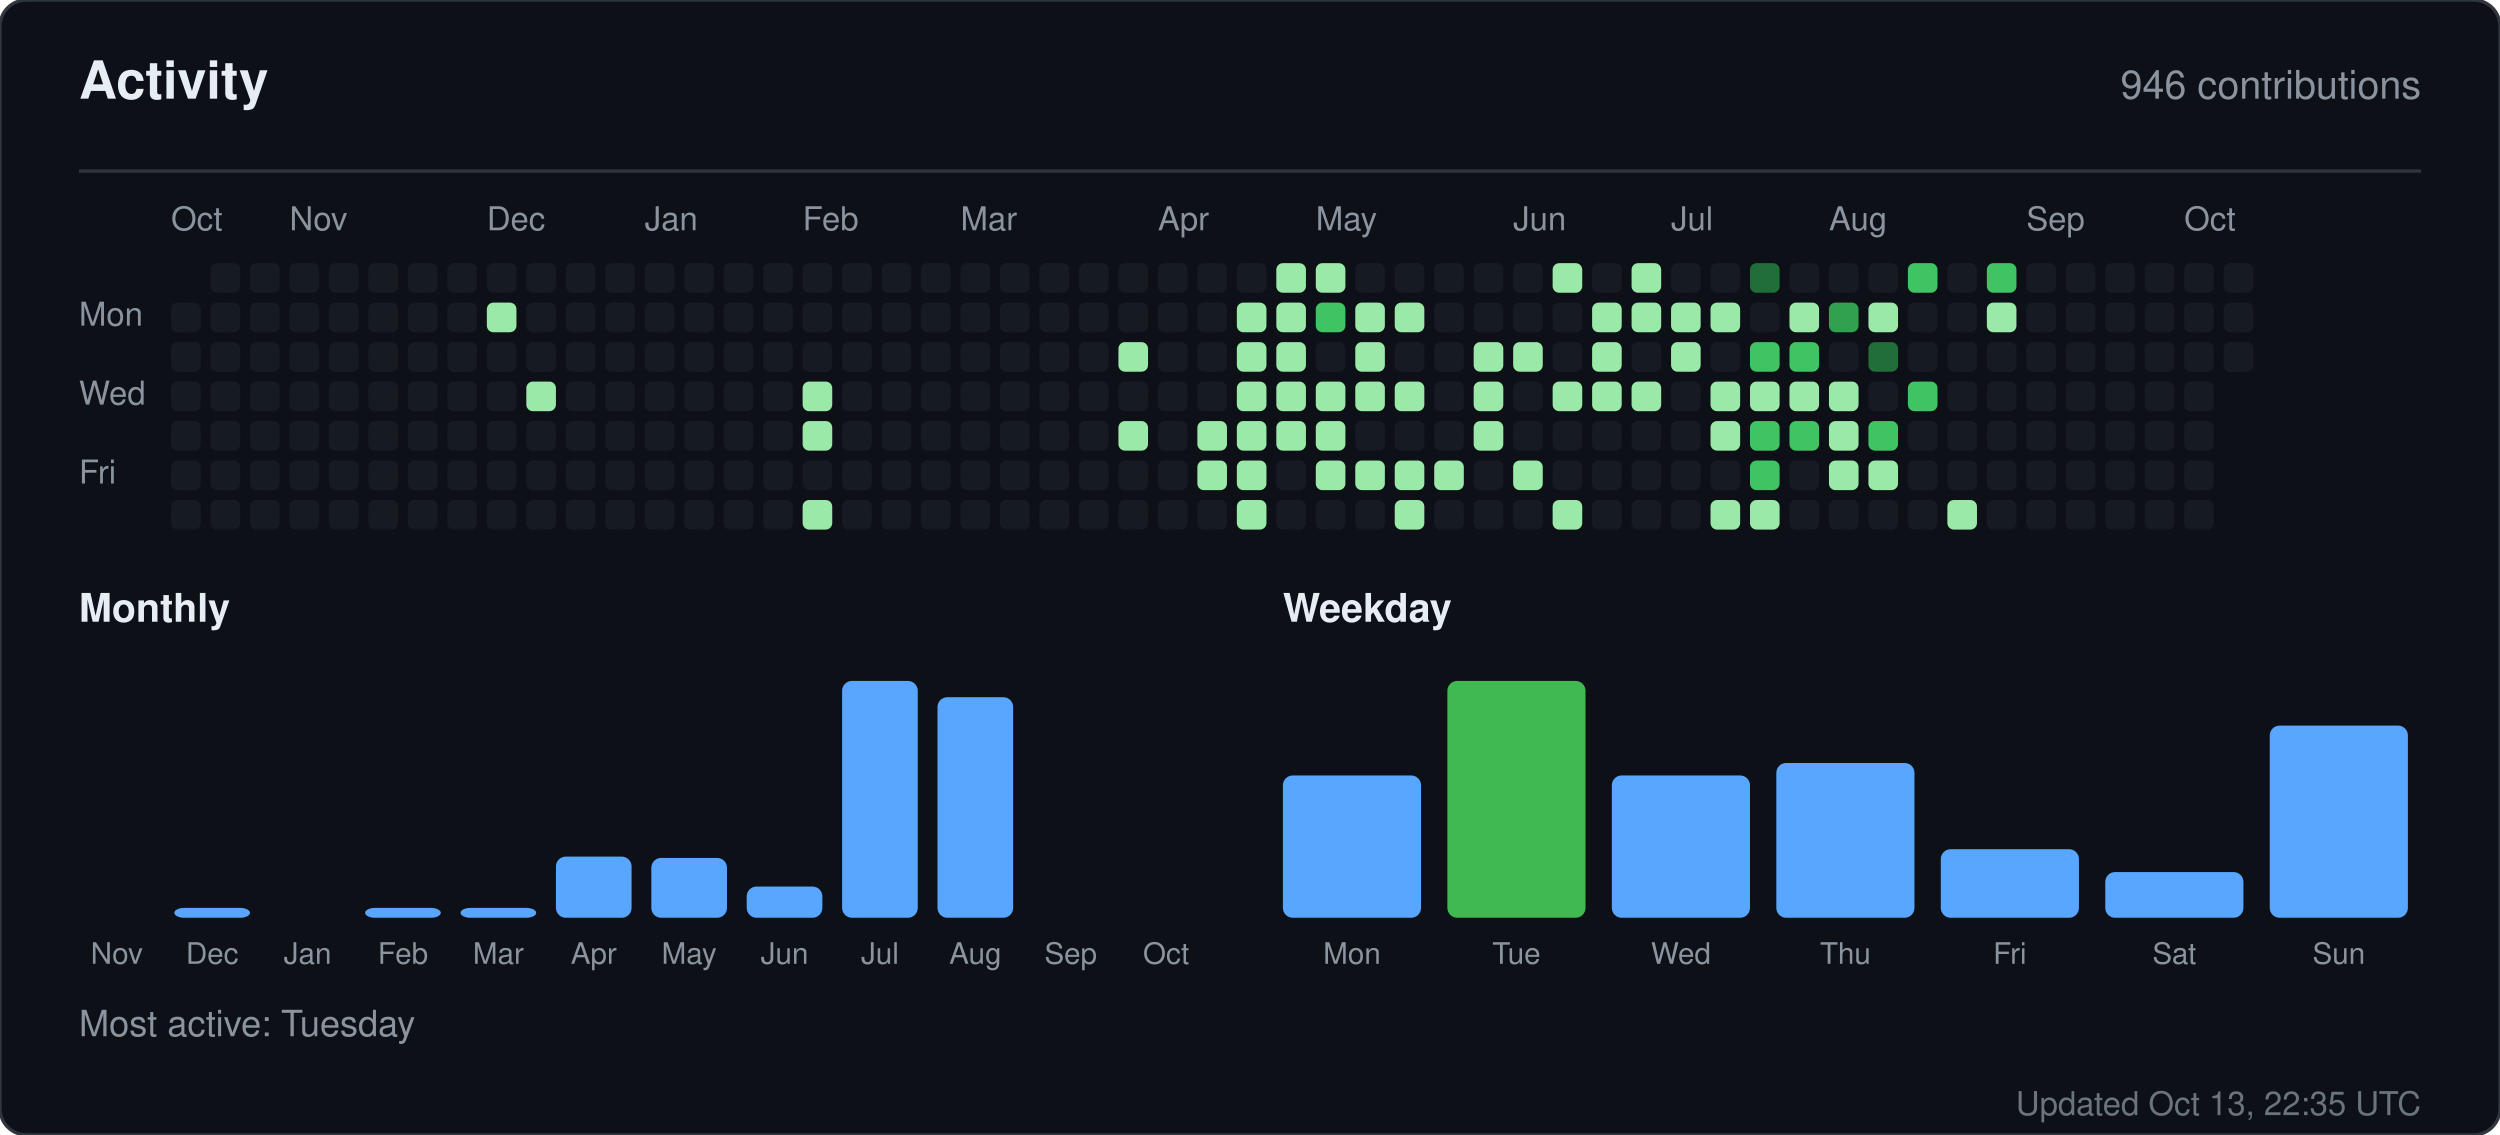
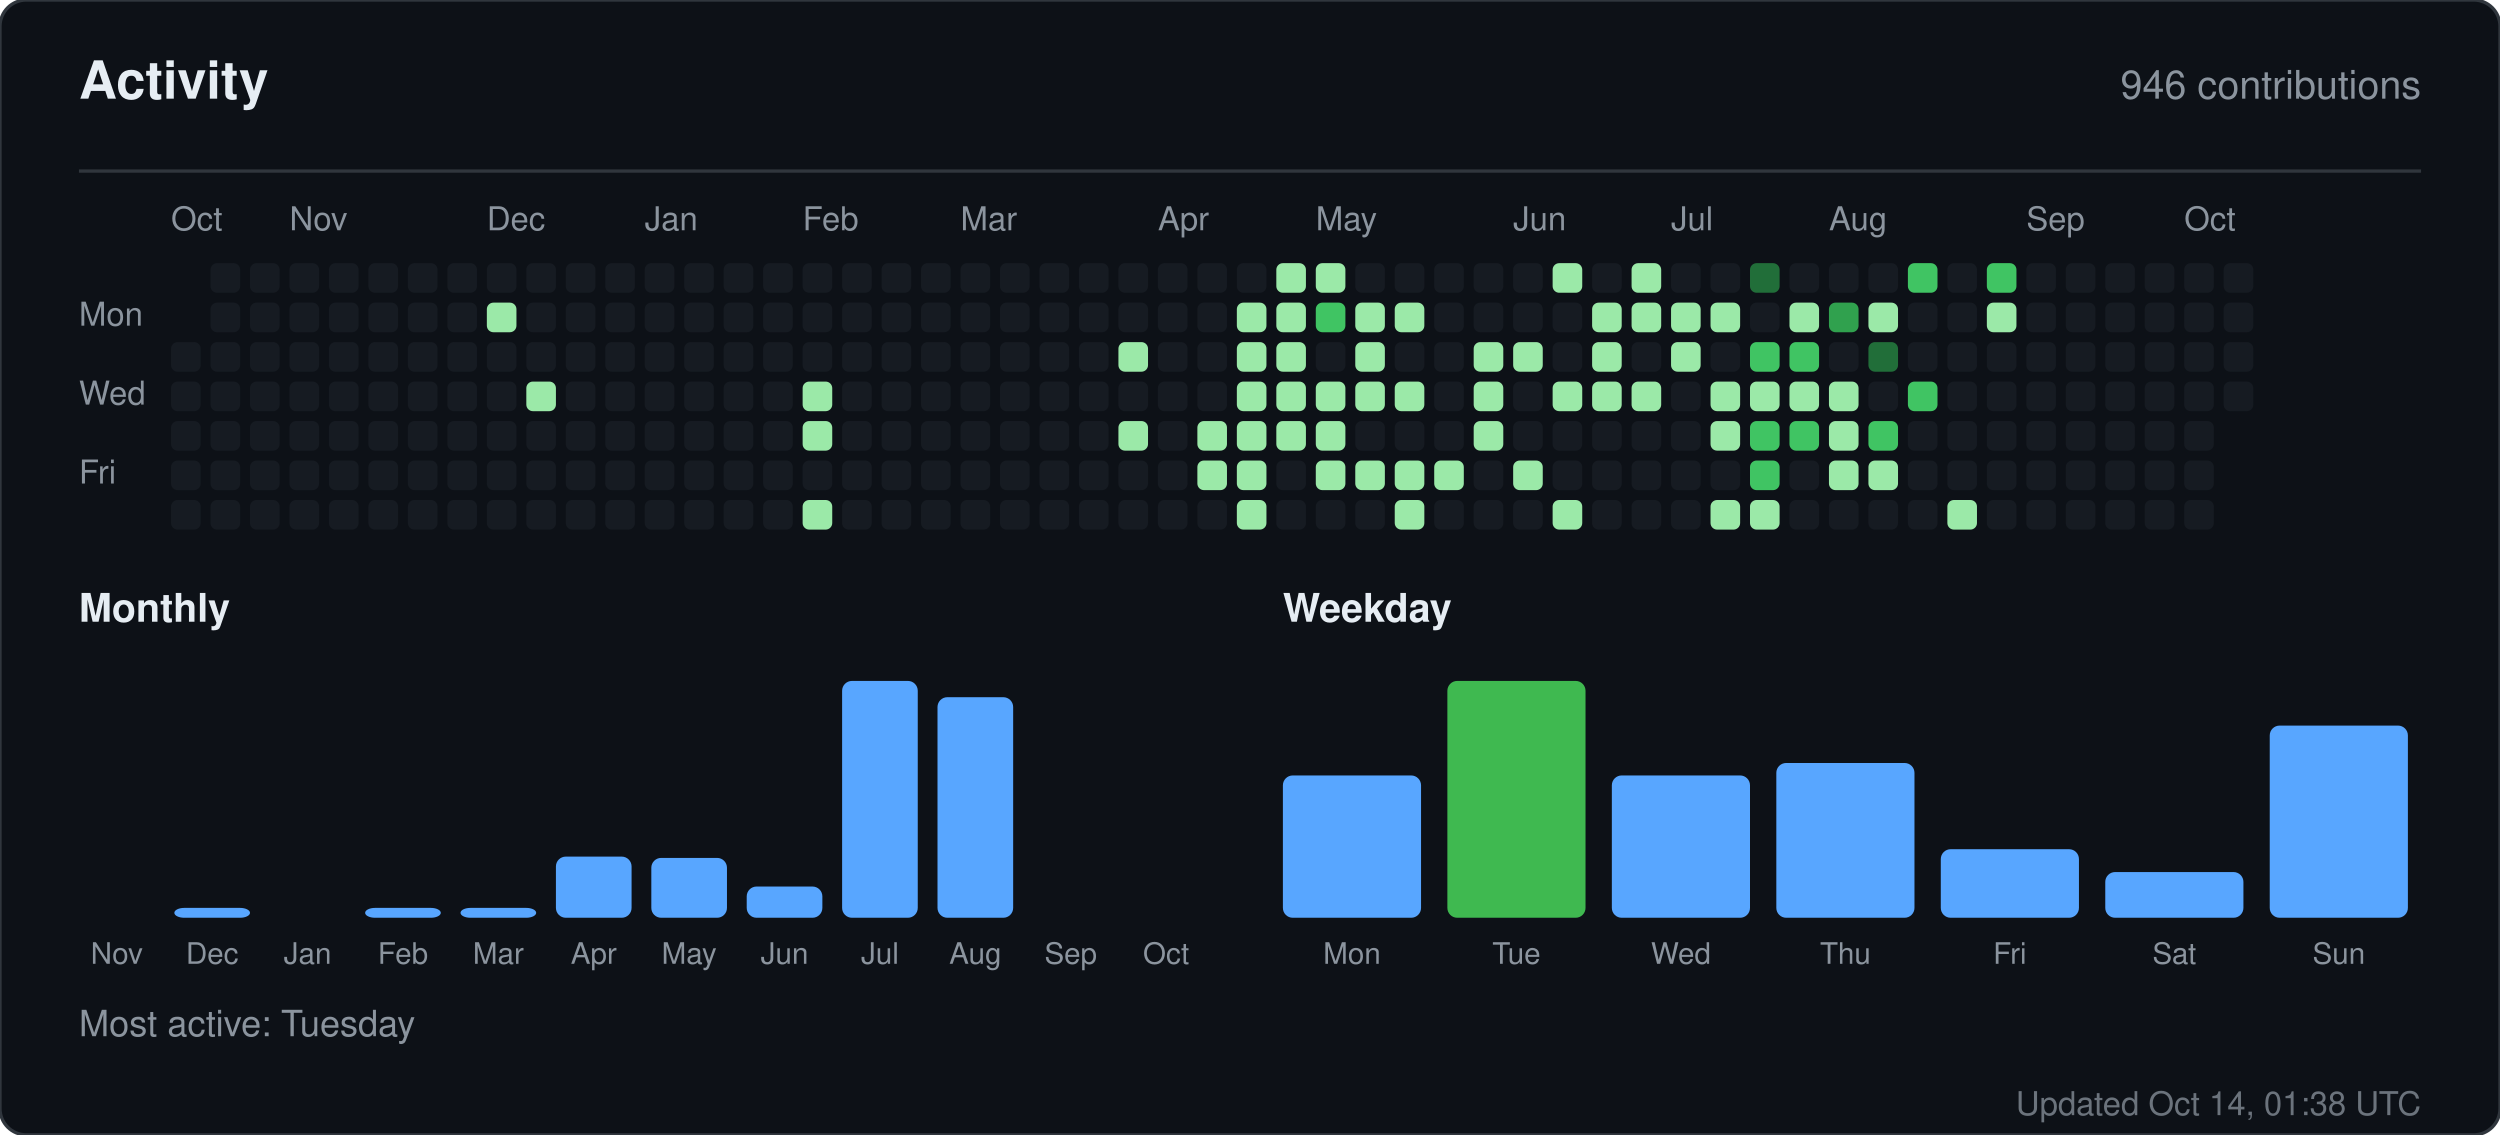
<svg xmlns="http://www.w3.org/2000/svg" width="760" height="345" viewBox="0 0 760 345" role="img" aria-label="Activity for sandiirawan12">
  <rect width="760" height="345" rx="8" fill="#0d1117" stroke="#30363d" />
  <g font-family="-apple-system, BlinkMacSystemFont, Segoe UI, Helvetica, Arial, sans-serif">
    <text x="24" y="30" fill="#e6edf3" font-size="16" font-weight="700">Activity</text>
    <text x="736" y="30" fill="#8b949e" font-size="12" text-anchor="end">946 contributions</text>
    <line x1="24" y1="52" x2="736" y2="52" stroke="#30363d" />
    <text x="52" y="70" fill="#8b949e" font-size="10">Oct</text>
    <text x="88" y="70" fill="#8b949e" font-size="10">Nov</text>
    <text x="148" y="70" fill="#8b949e" font-size="10">Dec</text>
    <text x="196" y="70" fill="#8b949e" font-size="10">Jan</text>
    <text x="244" y="70" fill="#8b949e" font-size="10">Feb</text>
    <text x="292" y="70" fill="#8b949e" font-size="10">Mar</text>
    <text x="352" y="70" fill="#8b949e" font-size="10">Apr</text>
    <text x="400" y="70" fill="#8b949e" font-size="10">May</text>
    <text x="460" y="70" fill="#8b949e" font-size="10">Jun</text>
    <text x="508" y="70" fill="#8b949e" font-size="10">Jul</text>
    <text x="556" y="70" fill="#8b949e" font-size="10">Aug</text>
    <text x="616" y="70" fill="#8b949e" font-size="10">Sep</text>
    <text x="664" y="70" fill="#8b949e" font-size="10">Oct</text>
    <text x="24" y="99" fill="#8b949e" font-size="10">Mon</text>
    <text x="24" y="123" fill="#8b949e" font-size="10">Wed</text>
    <text x="24" y="147" fill="#8b949e" font-size="10">Fri</text>
-     <rect x="52" y="92" width="9" height="9" rx="2" fill="#161b22" />
    <rect x="52" y="104" width="9" height="9" rx="2" fill="#161b22" />
    <rect x="52" y="116" width="9" height="9" rx="2" fill="#161b22" />
    <rect x="52" y="128" width="9" height="9" rx="2" fill="#161b22" />
    <rect x="52" y="140" width="9" height="9" rx="2" fill="#161b22" />
    <rect x="52" y="152" width="9" height="9" rx="2" fill="#161b22" />
    <rect x="64" y="80" width="9" height="9" rx="2" fill="#161b22" />
    <rect x="64" y="92" width="9" height="9" rx="2" fill="#161b22" />
    <rect x="64" y="104" width="9" height="9" rx="2" fill="#161b22" />
    <rect x="64" y="116" width="9" height="9" rx="2" fill="#161b22" />
    <rect x="64" y="128" width="9" height="9" rx="2" fill="#161b22" />
    <rect x="64" y="140" width="9" height="9" rx="2" fill="#161b22" />
    <rect x="64" y="152" width="9" height="9" rx="2" fill="#161b22" />
    <rect x="76" y="80" width="9" height="9" rx="2" fill="#161b22" />
    <rect x="76" y="92" width="9" height="9" rx="2" fill="#161b22" />
    <rect x="76" y="104" width="9" height="9" rx="2" fill="#161b22" />
    <rect x="76" y="116" width="9" height="9" rx="2" fill="#161b22" />
    <rect x="76" y="128" width="9" height="9" rx="2" fill="#161b22" />
    <rect x="76" y="140" width="9" height="9" rx="2" fill="#161b22" />
    <rect x="76" y="152" width="9" height="9" rx="2" fill="#161b22" />
    <rect x="88" y="80" width="9" height="9" rx="2" fill="#161b22" />
    <rect x="88" y="92" width="9" height="9" rx="2" fill="#161b22" />
    <rect x="88" y="104" width="9" height="9" rx="2" fill="#161b22" />
    <rect x="88" y="116" width="9" height="9" rx="2" fill="#161b22" />
    <rect x="88" y="128" width="9" height="9" rx="2" fill="#161b22" />
    <rect x="88" y="140" width="9" height="9" rx="2" fill="#161b22" />
    <rect x="88" y="152" width="9" height="9" rx="2" fill="#161b22" />
    <rect x="100" y="80" width="9" height="9" rx="2" fill="#161b22" />
    <rect x="100" y="92" width="9" height="9" rx="2" fill="#161b22" />
    <rect x="100" y="104" width="9" height="9" rx="2" fill="#161b22" />
    <rect x="100" y="116" width="9" height="9" rx="2" fill="#161b22" />
    <rect x="100" y="128" width="9" height="9" rx="2" fill="#161b22" />
    <rect x="100" y="140" width="9" height="9" rx="2" fill="#161b22" />
    <rect x="100" y="152" width="9" height="9" rx="2" fill="#161b22" />
    <rect x="112" y="80" width="9" height="9" rx="2" fill="#161b22" />
    <rect x="112" y="92" width="9" height="9" rx="2" fill="#161b22" />
    <rect x="112" y="104" width="9" height="9" rx="2" fill="#161b22" />
    <rect x="112" y="116" width="9" height="9" rx="2" fill="#161b22" />
    <rect x="112" y="128" width="9" height="9" rx="2" fill="#161b22" />
    <rect x="112" y="140" width="9" height="9" rx="2" fill="#161b22" />
    <rect x="112" y="152" width="9" height="9" rx="2" fill="#161b22" />
    <rect x="124" y="80" width="9" height="9" rx="2" fill="#161b22" />
    <rect x="124" y="92" width="9" height="9" rx="2" fill="#161b22" />
    <rect x="124" y="104" width="9" height="9" rx="2" fill="#161b22" />
    <rect x="124" y="116" width="9" height="9" rx="2" fill="#161b22" />
    <rect x="124" y="128" width="9" height="9" rx="2" fill="#161b22" />
    <rect x="124" y="140" width="9" height="9" rx="2" fill="#161b22" />
    <rect x="124" y="152" width="9" height="9" rx="2" fill="#161b22" />
    <rect x="136" y="80" width="9" height="9" rx="2" fill="#161b22" />
    <rect x="136" y="92" width="9" height="9" rx="2" fill="#161b22" />
    <rect x="136" y="104" width="9" height="9" rx="2" fill="#161b22" />
    <rect x="136" y="116" width="9" height="9" rx="2" fill="#161b22" />
    <rect x="136" y="128" width="9" height="9" rx="2" fill="#161b22" />
    <rect x="136" y="140" width="9" height="9" rx="2" fill="#161b22" />
    <rect x="136" y="152" width="9" height="9" rx="2" fill="#161b22" />
    <rect x="148" y="80" width="9" height="9" rx="2" fill="#161b22" />
    <rect x="148" y="92" width="9" height="9" rx="2" fill="#9be9a8" />
    <rect x="148" y="104" width="9" height="9" rx="2" fill="#161b22" />
    <rect x="148" y="116" width="9" height="9" rx="2" fill="#161b22" />
    <rect x="148" y="128" width="9" height="9" rx="2" fill="#161b22" />
    <rect x="148" y="140" width="9" height="9" rx="2" fill="#161b22" />
    <rect x="148" y="152" width="9" height="9" rx="2" fill="#161b22" />
    <rect x="160" y="80" width="9" height="9" rx="2" fill="#161b22" />
    <rect x="160" y="92" width="9" height="9" rx="2" fill="#161b22" />
    <rect x="160" y="104" width="9" height="9" rx="2" fill="#161b22" />
    <rect x="160" y="116" width="9" height="9" rx="2" fill="#9be9a8" />
    <rect x="160" y="128" width="9" height="9" rx="2" fill="#161b22" />
    <rect x="160" y="140" width="9" height="9" rx="2" fill="#161b22" />
    <rect x="160" y="152" width="9" height="9" rx="2" fill="#161b22" />
    <rect x="172" y="80" width="9" height="9" rx="2" fill="#161b22" />
    <rect x="172" y="92" width="9" height="9" rx="2" fill="#161b22" />
    <rect x="172" y="104" width="9" height="9" rx="2" fill="#161b22" />
    <rect x="172" y="116" width="9" height="9" rx="2" fill="#161b22" />
    <rect x="172" y="128" width="9" height="9" rx="2" fill="#161b22" />
    <rect x="172" y="140" width="9" height="9" rx="2" fill="#161b22" />
    <rect x="172" y="152" width="9" height="9" rx="2" fill="#161b22" />
    <rect x="184" y="80" width="9" height="9" rx="2" fill="#161b22" />
    <rect x="184" y="92" width="9" height="9" rx="2" fill="#161b22" />
    <rect x="184" y="104" width="9" height="9" rx="2" fill="#161b22" />
    <rect x="184" y="116" width="9" height="9" rx="2" fill="#161b22" />
    <rect x="184" y="128" width="9" height="9" rx="2" fill="#161b22" />
    <rect x="184" y="140" width="9" height="9" rx="2" fill="#161b22" />
    <rect x="184" y="152" width="9" height="9" rx="2" fill="#161b22" />
    <rect x="196" y="80" width="9" height="9" rx="2" fill="#161b22" />
    <rect x="196" y="92" width="9" height="9" rx="2" fill="#161b22" />
    <rect x="196" y="104" width="9" height="9" rx="2" fill="#161b22" />
    <rect x="196" y="116" width="9" height="9" rx="2" fill="#161b22" />
    <rect x="196" y="128" width="9" height="9" rx="2" fill="#161b22" />
    <rect x="196" y="140" width="9" height="9" rx="2" fill="#161b22" />
    <rect x="196" y="152" width="9" height="9" rx="2" fill="#161b22" />
    <rect x="208" y="80" width="9" height="9" rx="2" fill="#161b22" />
    <rect x="208" y="92" width="9" height="9" rx="2" fill="#161b22" />
    <rect x="208" y="104" width="9" height="9" rx="2" fill="#161b22" />
    <rect x="208" y="116" width="9" height="9" rx="2" fill="#161b22" />
    <rect x="208" y="128" width="9" height="9" rx="2" fill="#161b22" />
    <rect x="208" y="140" width="9" height="9" rx="2" fill="#161b22" />
    <rect x="208" y="152" width="9" height="9" rx="2" fill="#161b22" />
    <rect x="220" y="80" width="9" height="9" rx="2" fill="#161b22" />
    <rect x="220" y="92" width="9" height="9" rx="2" fill="#161b22" />
    <rect x="220" y="104" width="9" height="9" rx="2" fill="#161b22" />
    <rect x="220" y="116" width="9" height="9" rx="2" fill="#161b22" />
    <rect x="220" y="128" width="9" height="9" rx="2" fill="#161b22" />
    <rect x="220" y="140" width="9" height="9" rx="2" fill="#161b22" />
    <rect x="220" y="152" width="9" height="9" rx="2" fill="#161b22" />
    <rect x="232" y="80" width="9" height="9" rx="2" fill="#161b22" />
    <rect x="232" y="92" width="9" height="9" rx="2" fill="#161b22" />
    <rect x="232" y="104" width="9" height="9" rx="2" fill="#161b22" />
    <rect x="232" y="116" width="9" height="9" rx="2" fill="#161b22" />
    <rect x="232" y="128" width="9" height="9" rx="2" fill="#161b22" />
    <rect x="232" y="140" width="9" height="9" rx="2" fill="#161b22" />
    <rect x="232" y="152" width="9" height="9" rx="2" fill="#161b22" />
    <rect x="244" y="80" width="9" height="9" rx="2" fill="#161b22" />
    <rect x="244" y="92" width="9" height="9" rx="2" fill="#161b22" />
    <rect x="244" y="104" width="9" height="9" rx="2" fill="#161b22" />
    <rect x="244" y="116" width="9" height="9" rx="2" fill="#9be9a8" />
    <rect x="244" y="128" width="9" height="9" rx="2" fill="#9be9a8" />
    <rect x="244" y="140" width="9" height="9" rx="2" fill="#161b22" />
    <rect x="244" y="152" width="9" height="9" rx="2" fill="#9be9a8" />
    <rect x="256" y="80" width="9" height="9" rx="2" fill="#161b22" />
    <rect x="256" y="92" width="9" height="9" rx="2" fill="#161b22" />
    <rect x="256" y="104" width="9" height="9" rx="2" fill="#161b22" />
    <rect x="256" y="116" width="9" height="9" rx="2" fill="#161b22" />
    <rect x="256" y="128" width="9" height="9" rx="2" fill="#161b22" />
    <rect x="256" y="140" width="9" height="9" rx="2" fill="#161b22" />
    <rect x="256" y="152" width="9" height="9" rx="2" fill="#161b22" />
    <rect x="268" y="80" width="9" height="9" rx="2" fill="#161b22" />
    <rect x="268" y="92" width="9" height="9" rx="2" fill="#161b22" />
    <rect x="268" y="104" width="9" height="9" rx="2" fill="#161b22" />
    <rect x="268" y="116" width="9" height="9" rx="2" fill="#161b22" />
    <rect x="268" y="128" width="9" height="9" rx="2" fill="#161b22" />
    <rect x="268" y="140" width="9" height="9" rx="2" fill="#161b22" />
    <rect x="268" y="152" width="9" height="9" rx="2" fill="#161b22" />
    <rect x="280" y="80" width="9" height="9" rx="2" fill="#161b22" />
    <rect x="280" y="92" width="9" height="9" rx="2" fill="#161b22" />
    <rect x="280" y="104" width="9" height="9" rx="2" fill="#161b22" />
    <rect x="280" y="116" width="9" height="9" rx="2" fill="#161b22" />
    <rect x="280" y="128" width="9" height="9" rx="2" fill="#161b22" />
    <rect x="280" y="140" width="9" height="9" rx="2" fill="#161b22" />
    <rect x="280" y="152" width="9" height="9" rx="2" fill="#161b22" />
    <rect x="292" y="80" width="9" height="9" rx="2" fill="#161b22" />
    <rect x="292" y="92" width="9" height="9" rx="2" fill="#161b22" />
    <rect x="292" y="104" width="9" height="9" rx="2" fill="#161b22" />
    <rect x="292" y="116" width="9" height="9" rx="2" fill="#161b22" />
    <rect x="292" y="128" width="9" height="9" rx="2" fill="#161b22" />
    <rect x="292" y="140" width="9" height="9" rx="2" fill="#161b22" />
    <rect x="292" y="152" width="9" height="9" rx="2" fill="#161b22" />
    <rect x="304" y="80" width="9" height="9" rx="2" fill="#161b22" />
    <rect x="304" y="92" width="9" height="9" rx="2" fill="#161b22" />
    <rect x="304" y="104" width="9" height="9" rx="2" fill="#161b22" />
    <rect x="304" y="116" width="9" height="9" rx="2" fill="#161b22" />
    <rect x="304" y="128" width="9" height="9" rx="2" fill="#161b22" />
    <rect x="304" y="140" width="9" height="9" rx="2" fill="#161b22" />
    <rect x="304" y="152" width="9" height="9" rx="2" fill="#161b22" />
    <rect x="316" y="80" width="9" height="9" rx="2" fill="#161b22" />
    <rect x="316" y="92" width="9" height="9" rx="2" fill="#161b22" />
    <rect x="316" y="104" width="9" height="9" rx="2" fill="#161b22" />
    <rect x="316" y="116" width="9" height="9" rx="2" fill="#161b22" />
    <rect x="316" y="128" width="9" height="9" rx="2" fill="#161b22" />
    <rect x="316" y="140" width="9" height="9" rx="2" fill="#161b22" />
    <rect x="316" y="152" width="9" height="9" rx="2" fill="#161b22" />
    <rect x="328" y="80" width="9" height="9" rx="2" fill="#161b22" />
    <rect x="328" y="92" width="9" height="9" rx="2" fill="#161b22" />
    <rect x="328" y="104" width="9" height="9" rx="2" fill="#161b22" />
    <rect x="328" y="116" width="9" height="9" rx="2" fill="#161b22" />
    <rect x="328" y="128" width="9" height="9" rx="2" fill="#161b22" />
    <rect x="328" y="140" width="9" height="9" rx="2" fill="#161b22" />
    <rect x="328" y="152" width="9" height="9" rx="2" fill="#161b22" />
    <rect x="340" y="80" width="9" height="9" rx="2" fill="#161b22" />
    <rect x="340" y="92" width="9" height="9" rx="2" fill="#161b22" />
    <rect x="340" y="104" width="9" height="9" rx="2" fill="#9be9a8" />
    <rect x="340" y="116" width="9" height="9" rx="2" fill="#161b22" />
    <rect x="340" y="128" width="9" height="9" rx="2" fill="#9be9a8" />
    <rect x="340" y="140" width="9" height="9" rx="2" fill="#161b22" />
    <rect x="340" y="152" width="9" height="9" rx="2" fill="#161b22" />
    <rect x="352" y="80" width="9" height="9" rx="2" fill="#161b22" />
    <rect x="352" y="92" width="9" height="9" rx="2" fill="#161b22" />
    <rect x="352" y="104" width="9" height="9" rx="2" fill="#161b22" />
    <rect x="352" y="116" width="9" height="9" rx="2" fill="#161b22" />
    <rect x="352" y="128" width="9" height="9" rx="2" fill="#161b22" />
    <rect x="352" y="140" width="9" height="9" rx="2" fill="#161b22" />
    <rect x="352" y="152" width="9" height="9" rx="2" fill="#161b22" />
    <rect x="364" y="80" width="9" height="9" rx="2" fill="#161b22" />
    <rect x="364" y="92" width="9" height="9" rx="2" fill="#161b22" />
    <rect x="364" y="104" width="9" height="9" rx="2" fill="#161b22" />
    <rect x="364" y="116" width="9" height="9" rx="2" fill="#161b22" />
    <rect x="364" y="128" width="9" height="9" rx="2" fill="#9be9a8" />
    <rect x="364" y="140" width="9" height="9" rx="2" fill="#9be9a8" />
    <rect x="364" y="152" width="9" height="9" rx="2" fill="#161b22" />
    <rect x="376" y="80" width="9" height="9" rx="2" fill="#161b22" />
    <rect x="376" y="92" width="9" height="9" rx="2" fill="#9be9a8" />
    <rect x="376" y="104" width="9" height="9" rx="2" fill="#9be9a8" />
    <rect x="376" y="116" width="9" height="9" rx="2" fill="#9be9a8" />
    <rect x="376" y="128" width="9" height="9" rx="2" fill="#9be9a8" />
    <rect x="376" y="140" width="9" height="9" rx="2" fill="#9be9a8" />
    <rect x="376" y="152" width="9" height="9" rx="2" fill="#9be9a8" />
    <rect x="388" y="80" width="9" height="9" rx="2" fill="#9be9a8" />
    <rect x="388" y="92" width="9" height="9" rx="2" fill="#9be9a8" />
    <rect x="388" y="104" width="9" height="9" rx="2" fill="#9be9a8" />
    <rect x="388" y="116" width="9" height="9" rx="2" fill="#9be9a8" />
    <rect x="388" y="128" width="9" height="9" rx="2" fill="#9be9a8" />
    <rect x="388" y="140" width="9" height="9" rx="2" fill="#161b22" />
    <rect x="388" y="152" width="9" height="9" rx="2" fill="#161b22" />
    <rect x="400" y="80" width="9" height="9" rx="2" fill="#9be9a8" />
    <rect x="400" y="92" width="9" height="9" rx="2" fill="#40c463" />
    <rect x="400" y="104" width="9" height="9" rx="2" fill="#161b22" />
    <rect x="400" y="116" width="9" height="9" rx="2" fill="#9be9a8" />
    <rect x="400" y="128" width="9" height="9" rx="2" fill="#9be9a8" />
    <rect x="400" y="140" width="9" height="9" rx="2" fill="#9be9a8" />
    <rect x="400" y="152" width="9" height="9" rx="2" fill="#161b22" />
    <rect x="412" y="80" width="9" height="9" rx="2" fill="#161b22" />
    <rect x="412" y="92" width="9" height="9" rx="2" fill="#9be9a8" />
    <rect x="412" y="104" width="9" height="9" rx="2" fill="#9be9a8" />
    <rect x="412" y="116" width="9" height="9" rx="2" fill="#9be9a8" />
    <rect x="412" y="128" width="9" height="9" rx="2" fill="#161b22" />
    <rect x="412" y="140" width="9" height="9" rx="2" fill="#9be9a8" />
    <rect x="412" y="152" width="9" height="9" rx="2" fill="#161b22" />
    <rect x="424" y="80" width="9" height="9" rx="2" fill="#161b22" />
    <rect x="424" y="92" width="9" height="9" rx="2" fill="#9be9a8" />
    <rect x="424" y="104" width="9" height="9" rx="2" fill="#161b22" />
    <rect x="424" y="116" width="9" height="9" rx="2" fill="#9be9a8" />
    <rect x="424" y="128" width="9" height="9" rx="2" fill="#161b22" />
    <rect x="424" y="140" width="9" height="9" rx="2" fill="#9be9a8" />
    <rect x="424" y="152" width="9" height="9" rx="2" fill="#9be9a8" />
    <rect x="436" y="80" width="9" height="9" rx="2" fill="#161b22" />
    <rect x="436" y="92" width="9" height="9" rx="2" fill="#161b22" />
    <rect x="436" y="104" width="9" height="9" rx="2" fill="#161b22" />
    <rect x="436" y="116" width="9" height="9" rx="2" fill="#161b22" />
    <rect x="436" y="128" width="9" height="9" rx="2" fill="#161b22" />
    <rect x="436" y="140" width="9" height="9" rx="2" fill="#9be9a8" />
    <rect x="436" y="152" width="9" height="9" rx="2" fill="#161b22" />
    <rect x="448" y="80" width="9" height="9" rx="2" fill="#161b22" />
    <rect x="448" y="92" width="9" height="9" rx="2" fill="#161b22" />
    <rect x="448" y="104" width="9" height="9" rx="2" fill="#9be9a8" />
    <rect x="448" y="116" width="9" height="9" rx="2" fill="#9be9a8" />
    <rect x="448" y="128" width="9" height="9" rx="2" fill="#9be9a8" />
    <rect x="448" y="140" width="9" height="9" rx="2" fill="#161b22" />
    <rect x="448" y="152" width="9" height="9" rx="2" fill="#161b22" />
    <rect x="460" y="80" width="9" height="9" rx="2" fill="#161b22" />
    <rect x="460" y="92" width="9" height="9" rx="2" fill="#161b22" />
    <rect x="460" y="104" width="9" height="9" rx="2" fill="#9be9a8" />
    <rect x="460" y="116" width="9" height="9" rx="2" fill="#161b22" />
    <rect x="460" y="128" width="9" height="9" rx="2" fill="#161b22" />
    <rect x="460" y="140" width="9" height="9" rx="2" fill="#9be9a8" />
    <rect x="460" y="152" width="9" height="9" rx="2" fill="#161b22" />
    <rect x="472" y="80" width="9" height="9" rx="2" fill="#9be9a8" />
    <rect x="472" y="92" width="9" height="9" rx="2" fill="#161b22" />
    <rect x="472" y="104" width="9" height="9" rx="2" fill="#161b22" />
    <rect x="472" y="116" width="9" height="9" rx="2" fill="#9be9a8" />
    <rect x="472" y="128" width="9" height="9" rx="2" fill="#161b22" />
    <rect x="472" y="140" width="9" height="9" rx="2" fill="#161b22" />
    <rect x="472" y="152" width="9" height="9" rx="2" fill="#9be9a8" />
    <rect x="484" y="80" width="9" height="9" rx="2" fill="#161b22" />
    <rect x="484" y="92" width="9" height="9" rx="2" fill="#9be9a8" />
    <rect x="484" y="104" width="9" height="9" rx="2" fill="#9be9a8" />
    <rect x="484" y="116" width="9" height="9" rx="2" fill="#9be9a8" />
    <rect x="484" y="128" width="9" height="9" rx="2" fill="#161b22" />
    <rect x="484" y="140" width="9" height="9" rx="2" fill="#161b22" />
    <rect x="484" y="152" width="9" height="9" rx="2" fill="#161b22" />
    <rect x="496" y="80" width="9" height="9" rx="2" fill="#9be9a8" />
    <rect x="496" y="92" width="9" height="9" rx="2" fill="#9be9a8" />
    <rect x="496" y="104" width="9" height="9" rx="2" fill="#161b22" />
    <rect x="496" y="116" width="9" height="9" rx="2" fill="#9be9a8" />
    <rect x="496" y="128" width="9" height="9" rx="2" fill="#161b22" />
    <rect x="496" y="140" width="9" height="9" rx="2" fill="#161b22" />
    <rect x="496" y="152" width="9" height="9" rx="2" fill="#161b22" />
    <rect x="508" y="80" width="9" height="9" rx="2" fill="#161b22" />
    <rect x="508" y="92" width="9" height="9" rx="2" fill="#9be9a8" />
    <rect x="508" y="104" width="9" height="9" rx="2" fill="#9be9a8" />
    <rect x="508" y="116" width="9" height="9" rx="2" fill="#161b22" />
    <rect x="508" y="128" width="9" height="9" rx="2" fill="#161b22" />
    <rect x="508" y="140" width="9" height="9" rx="2" fill="#161b22" />
    <rect x="508" y="152" width="9" height="9" rx="2" fill="#161b22" />
    <rect x="520" y="80" width="9" height="9" rx="2" fill="#161b22" />
    <rect x="520" y="92" width="9" height="9" rx="2" fill="#9be9a8" />
    <rect x="520" y="104" width="9" height="9" rx="2" fill="#161b22" />
    <rect x="520" y="116" width="9" height="9" rx="2" fill="#9be9a8" />
    <rect x="520" y="128" width="9" height="9" rx="2" fill="#9be9a8" />
    <rect x="520" y="140" width="9" height="9" rx="2" fill="#161b22" />
    <rect x="520" y="152" width="9" height="9" rx="2" fill="#9be9a8" />
    <rect x="532" y="80" width="9" height="9" rx="2" fill="#216e39" />
    <rect x="532" y="92" width="9" height="9" rx="2" fill="#161b22" />
    <rect x="532" y="104" width="9" height="9" rx="2" fill="#40c463" />
    <rect x="532" y="116" width="9" height="9" rx="2" fill="#9be9a8" />
    <rect x="532" y="128" width="9" height="9" rx="2" fill="#40c463" />
    <rect x="532" y="140" width="9" height="9" rx="2" fill="#40c463" />
    <rect x="532" y="152" width="9" height="9" rx="2" fill="#9be9a8" />
    <rect x="544" y="80" width="9" height="9" rx="2" fill="#161b22" />
    <rect x="544" y="92" width="9" height="9" rx="2" fill="#9be9a8" />
    <rect x="544" y="104" width="9" height="9" rx="2" fill="#40c463" />
    <rect x="544" y="116" width="9" height="9" rx="2" fill="#9be9a8" />
    <rect x="544" y="128" width="9" height="9" rx="2" fill="#40c463" />
    <rect x="544" y="140" width="9" height="9" rx="2" fill="#161b22" />
    <rect x="544" y="152" width="9" height="9" rx="2" fill="#161b22" />
    <rect x="556" y="80" width="9" height="9" rx="2" fill="#161b22" />
    <rect x="556" y="92" width="9" height="9" rx="2" fill="#30a14e" />
    <rect x="556" y="104" width="9" height="9" rx="2" fill="#161b22" />
    <rect x="556" y="116" width="9" height="9" rx="2" fill="#9be9a8" />
    <rect x="556" y="128" width="9" height="9" rx="2" fill="#9be9a8" />
    <rect x="556" y="140" width="9" height="9" rx="2" fill="#9be9a8" />
    <rect x="556" y="152" width="9" height="9" rx="2" fill="#161b22" />
    <rect x="568" y="80" width="9" height="9" rx="2" fill="#161b22" />
    <rect x="568" y="92" width="9" height="9" rx="2" fill="#9be9a8" />
    <rect x="568" y="104" width="9" height="9" rx="2" fill="#216e39" />
    <rect x="568" y="116" width="9" height="9" rx="2" fill="#161b22" />
    <rect x="568" y="128" width="9" height="9" rx="2" fill="#40c463" />
    <rect x="568" y="140" width="9" height="9" rx="2" fill="#9be9a8" />
    <rect x="568" y="152" width="9" height="9" rx="2" fill="#161b22" />
    <rect x="580" y="80" width="9" height="9" rx="2" fill="#40c463" />
    <rect x="580" y="92" width="9" height="9" rx="2" fill="#161b22" />
    <rect x="580" y="104" width="9" height="9" rx="2" fill="#161b22" />
    <rect x="580" y="116" width="9" height="9" rx="2" fill="#40c463" />
    <rect x="580" y="128" width="9" height="9" rx="2" fill="#161b22" />
    <rect x="580" y="140" width="9" height="9" rx="2" fill="#161b22" />
    <rect x="580" y="152" width="9" height="9" rx="2" fill="#161b22" />
    <rect x="592" y="80" width="9" height="9" rx="2" fill="#161b22" />
    <rect x="592" y="92" width="9" height="9" rx="2" fill="#161b22" />
    <rect x="592" y="104" width="9" height="9" rx="2" fill="#161b22" />
    <rect x="592" y="116" width="9" height="9" rx="2" fill="#161b22" />
    <rect x="592" y="128" width="9" height="9" rx="2" fill="#161b22" />
    <rect x="592" y="140" width="9" height="9" rx="2" fill="#161b22" />
    <rect x="592" y="152" width="9" height="9" rx="2" fill="#9be9a8" />
    <rect x="604" y="80" width="9" height="9" rx="2" fill="#40c463" />
    <rect x="604" y="92" width="9" height="9" rx="2" fill="#9be9a8" />
    <rect x="604" y="104" width="9" height="9" rx="2" fill="#161b22" />
    <rect x="604" y="116" width="9" height="9" rx="2" fill="#161b22" />
    <rect x="604" y="128" width="9" height="9" rx="2" fill="#161b22" />
    <rect x="604" y="140" width="9" height="9" rx="2" fill="#161b22" />
    <rect x="604" y="152" width="9" height="9" rx="2" fill="#161b22" />
    <rect x="616" y="80" width="9" height="9" rx="2" fill="#161b22" />
    <rect x="616" y="92" width="9" height="9" rx="2" fill="#161b22" />
    <rect x="616" y="104" width="9" height="9" rx="2" fill="#161b22" />
    <rect x="616" y="116" width="9" height="9" rx="2" fill="#161b22" />
    <rect x="616" y="128" width="9" height="9" rx="2" fill="#161b22" />
    <rect x="616" y="140" width="9" height="9" rx="2" fill="#161b22" />
    <rect x="616" y="152" width="9" height="9" rx="2" fill="#161b22" />
    <rect x="628" y="80" width="9" height="9" rx="2" fill="#161b22" />
    <rect x="628" y="92" width="9" height="9" rx="2" fill="#161b22" />
    <rect x="628" y="104" width="9" height="9" rx="2" fill="#161b22" />
    <rect x="628" y="116" width="9" height="9" rx="2" fill="#161b22" />
    <rect x="628" y="128" width="9" height="9" rx="2" fill="#161b22" />
    <rect x="628" y="140" width="9" height="9" rx="2" fill="#161b22" />
    <rect x="628" y="152" width="9" height="9" rx="2" fill="#161b22" />
    <rect x="640" y="80" width="9" height="9" rx="2" fill="#161b22" />
    <rect x="640" y="92" width="9" height="9" rx="2" fill="#161b22" />
    <rect x="640" y="104" width="9" height="9" rx="2" fill="#161b22" />
    <rect x="640" y="116" width="9" height="9" rx="2" fill="#161b22" />
    <rect x="640" y="128" width="9" height="9" rx="2" fill="#161b22" />
    <rect x="640" y="140" width="9" height="9" rx="2" fill="#161b22" />
    <rect x="640" y="152" width="9" height="9" rx="2" fill="#161b22" />
    <rect x="652" y="80" width="9" height="9" rx="2" fill="#161b22" />
    <rect x="652" y="92" width="9" height="9" rx="2" fill="#161b22" />
    <rect x="652" y="104" width="9" height="9" rx="2" fill="#161b22" />
    <rect x="652" y="116" width="9" height="9" rx="2" fill="#161b22" />
    <rect x="652" y="128" width="9" height="9" rx="2" fill="#161b22" />
    <rect x="652" y="140" width="9" height="9" rx="2" fill="#161b22" />
    <rect x="652" y="152" width="9" height="9" rx="2" fill="#161b22" />
    <rect x="664" y="80" width="9" height="9" rx="2" fill="#161b22" />
    <rect x="664" y="92" width="9" height="9" rx="2" fill="#161b22" />
    <rect x="664" y="104" width="9" height="9" rx="2" fill="#161b22" />
    <rect x="664" y="116" width="9" height="9" rx="2" fill="#161b22" />
    <rect x="664" y="128" width="9" height="9" rx="2" fill="#161b22" />
    <rect x="664" y="140" width="9" height="9" rx="2" fill="#161b22" />
    <rect x="664" y="152" width="9" height="9" rx="2" fill="#161b22" />
    <rect x="676" y="80" width="9" height="9" rx="2" fill="#161b22" />
    <rect x="676" y="92" width="9" height="9" rx="2" fill="#161b22" />
    <rect x="676" y="104" width="9" height="9" rx="2" fill="#161b22" />
+     <rect x="676" y="116" width="9" height="9" rx="2" fill="#161b22" />
    <text x="24" y="189" fill="#e6edf3" font-size="12" font-weight="600">Monthly</text>
    <text x="390" y="189" fill="#e6edf3" font-size="12" font-weight="600">Weekday</text>
    <rect x="24" y="279" width="23" height="0" rx="3" fill="#58a6ff" />
    <text x="35.5" y="293" fill="#8b949e" font-size="9" text-anchor="middle">Nov</text>
    <rect x="53" y="276" width="23" height="3" rx="3" fill="#58a6ff" />
    <text x="64.5" y="293" fill="#8b949e" font-size="9" text-anchor="middle">Dec</text>
    <rect x="82" y="279" width="23" height="0" rx="3" fill="#58a6ff" />
    <text x="93.5" y="293" fill="#8b949e" font-size="9" text-anchor="middle">Jan</text>
    <rect x="111" y="276" width="23" height="3" rx="3" fill="#58a6ff" />
    <text x="122.5" y="293" fill="#8b949e" font-size="9" text-anchor="middle">Feb</text>
    <rect x="140" y="276" width="23" height="3" rx="3" fill="#58a6ff" />
    <text x="151.5" y="293" fill="#8b949e" font-size="9" text-anchor="middle">Mar</text>
    <rect x="169" y="260.407" width="23" height="18.593" rx="3" fill="#58a6ff" />
    <text x="180.5" y="293" fill="#8b949e" font-size="9" text-anchor="middle">Apr</text>
    <rect x="198" y="260.802" width="23" height="18.198" rx="3" fill="#58a6ff" />
    <text x="209.5" y="293" fill="#8b949e" font-size="9" text-anchor="middle">May</text>
    <rect x="227" y="269.505" width="23" height="9.495" rx="3" fill="#58a6ff" />
    <text x="238.5" y="293" fill="#8b949e" font-size="9" text-anchor="middle">Jun</text>
    <rect x="256" y="207" width="23" height="72" rx="3" fill="#58a6ff" />
    <text x="267.5" y="293" fill="#8b949e" font-size="9" text-anchor="middle">Jul</text>
    <rect x="285" y="211.945" width="23" height="67.055" rx="3" fill="#58a6ff" />
    <text x="296.5" y="293" fill="#8b949e" font-size="9" text-anchor="middle">Aug</text>
    <rect x="314" y="279" width="23" height="0" rx="3" fill="#58a6ff" />
    <text x="325.5" y="293" fill="#8b949e" font-size="9" text-anchor="middle">Sep</text>
    <rect x="343" y="279" width="23" height="0" rx="3" fill="#58a6ff" />
    <text x="354.5" y="293" fill="#8b949e" font-size="9" text-anchor="middle">Oct</text>
    <rect x="390" y="235.737" width="42" height="43.263" rx="3" fill="#58a6ff" />
    <text x="411" y="293" fill="#8b949e" font-size="9" text-anchor="middle">Mon</text>
    <rect x="440" y="207" width="42" height="72" rx="3" fill="#3fb950" />
    <text x="461" y="293" fill="#8b949e" font-size="9" text-anchor="middle">Tue</text>
    <rect x="490" y="235.737" width="42" height="43.263" rx="3" fill="#58a6ff" />
    <text x="511" y="293" fill="#8b949e" font-size="9" text-anchor="middle">Wed</text>
    <rect x="540" y="231.947" width="42" height="47.053" rx="3" fill="#58a6ff" />
    <text x="561" y="293" fill="#8b949e" font-size="9" text-anchor="middle">Thu</text>
    <rect x="590" y="258.158" width="42" height="20.842" rx="3" fill="#58a6ff" />
    <text x="611" y="293" fill="#8b949e" font-size="9" text-anchor="middle">Fri</text>
    <rect x="640" y="265.105" width="42" height="13.895" rx="3" fill="#58a6ff" />
    <text x="661" y="293" fill="#8b949e" font-size="9" text-anchor="middle">Sat</text>
    <rect x="690" y="220.579" width="42" height="58.421" rx="3" fill="#58a6ff" />
    <text x="711" y="293" fill="#8b949e" font-size="9" text-anchor="middle">Sun</text>
    <text x="24" y="315" fill="#8b949e" font-size="11">Most active: Tuesday</text>
-     <text x="736" y="339" fill="#8b949e" font-size="10" text-anchor="end" opacity="0.75">Updated Oct 13, 22:35 UTC</text>
+     <text x="736" y="339" fill="#8b949e" font-size="10" text-anchor="end" opacity="0.75">Updated Oct 14, 01:38 UTC</text>
  </g>
</svg>
